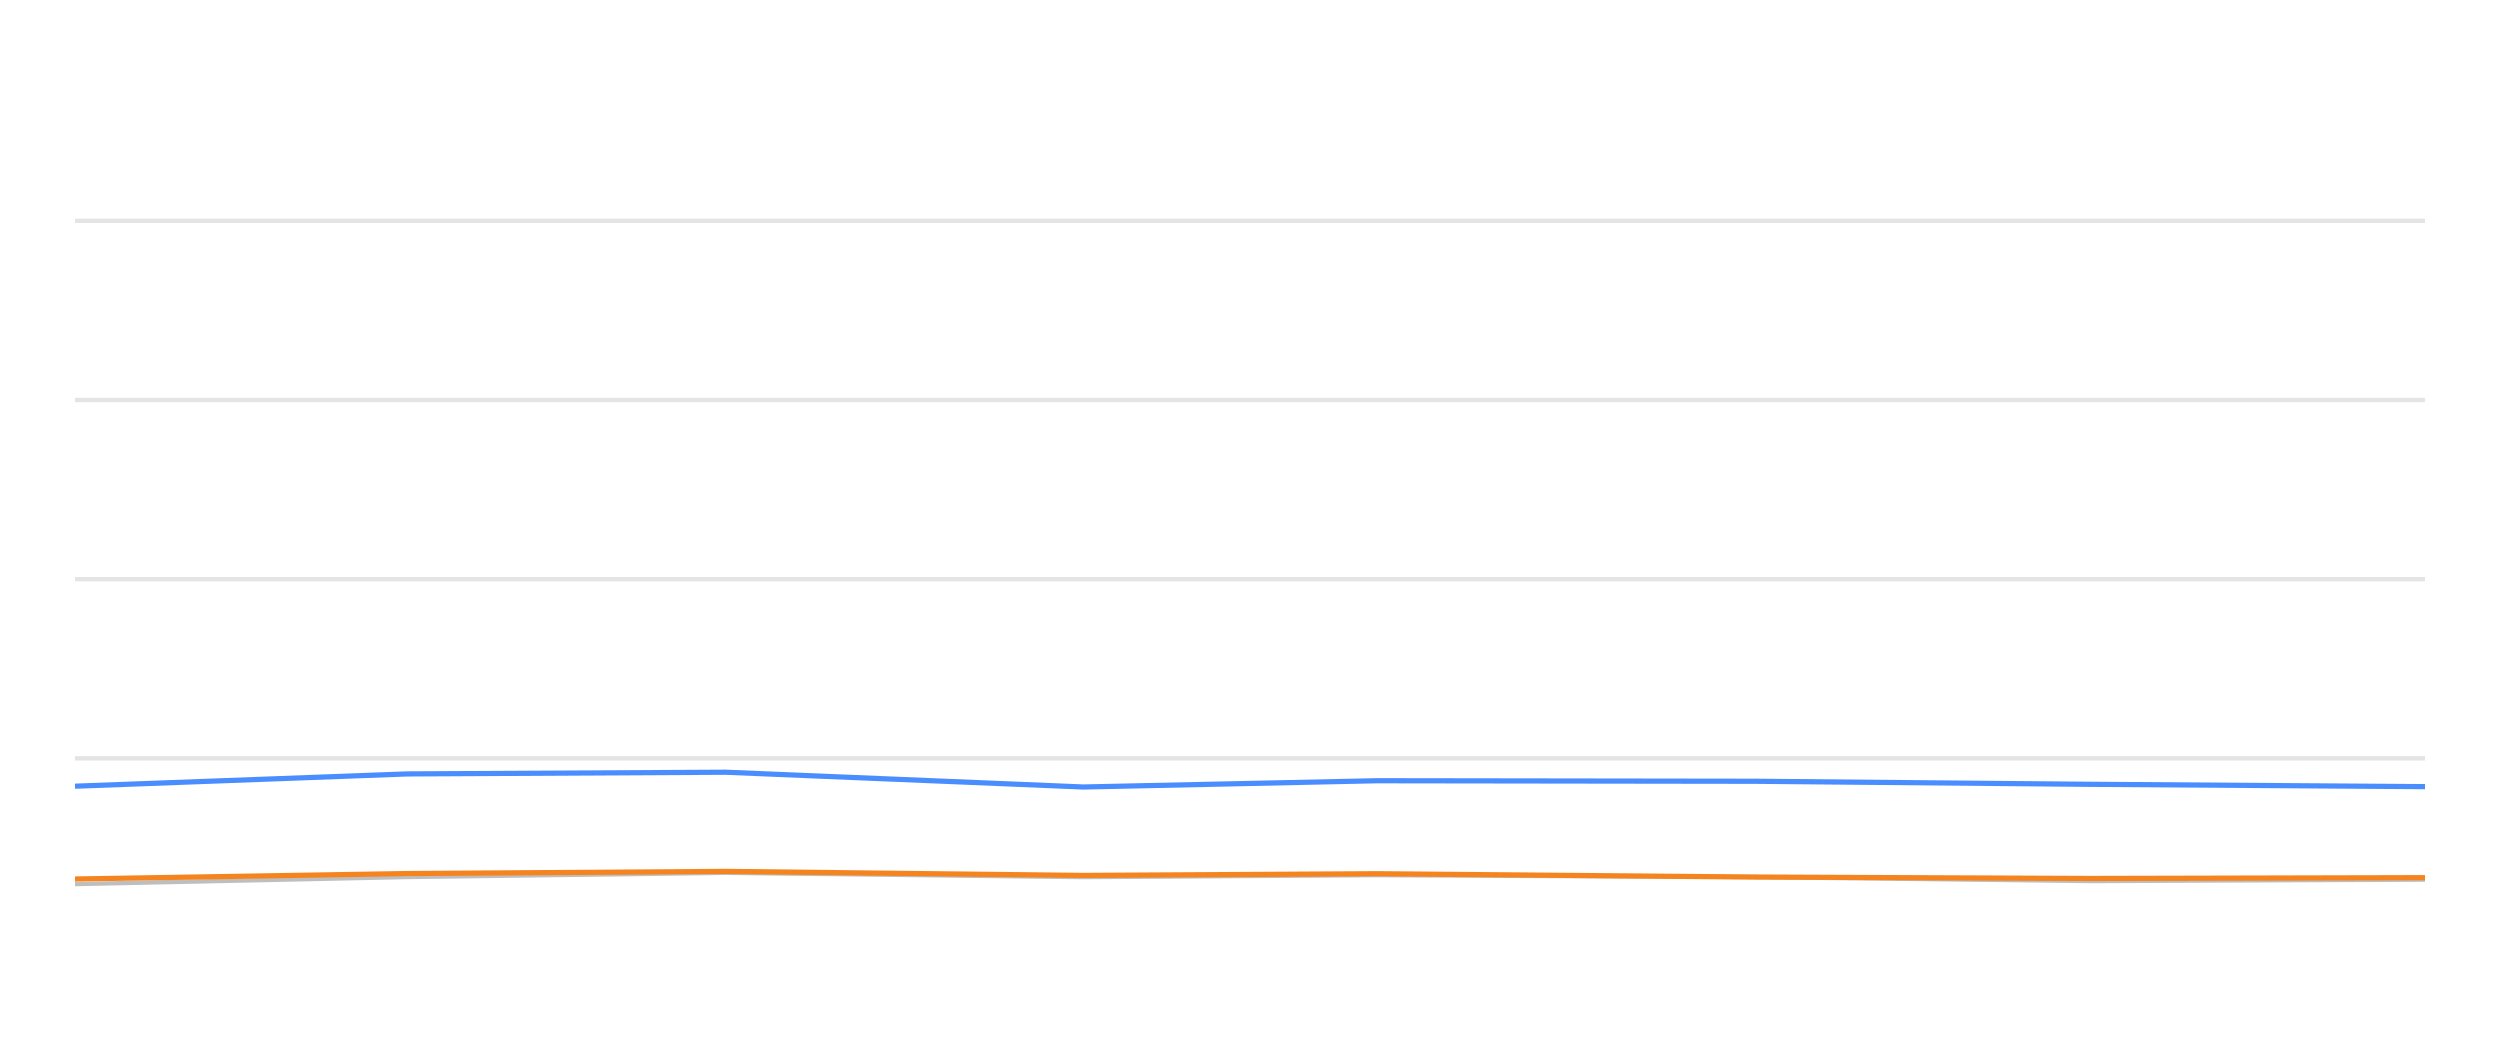
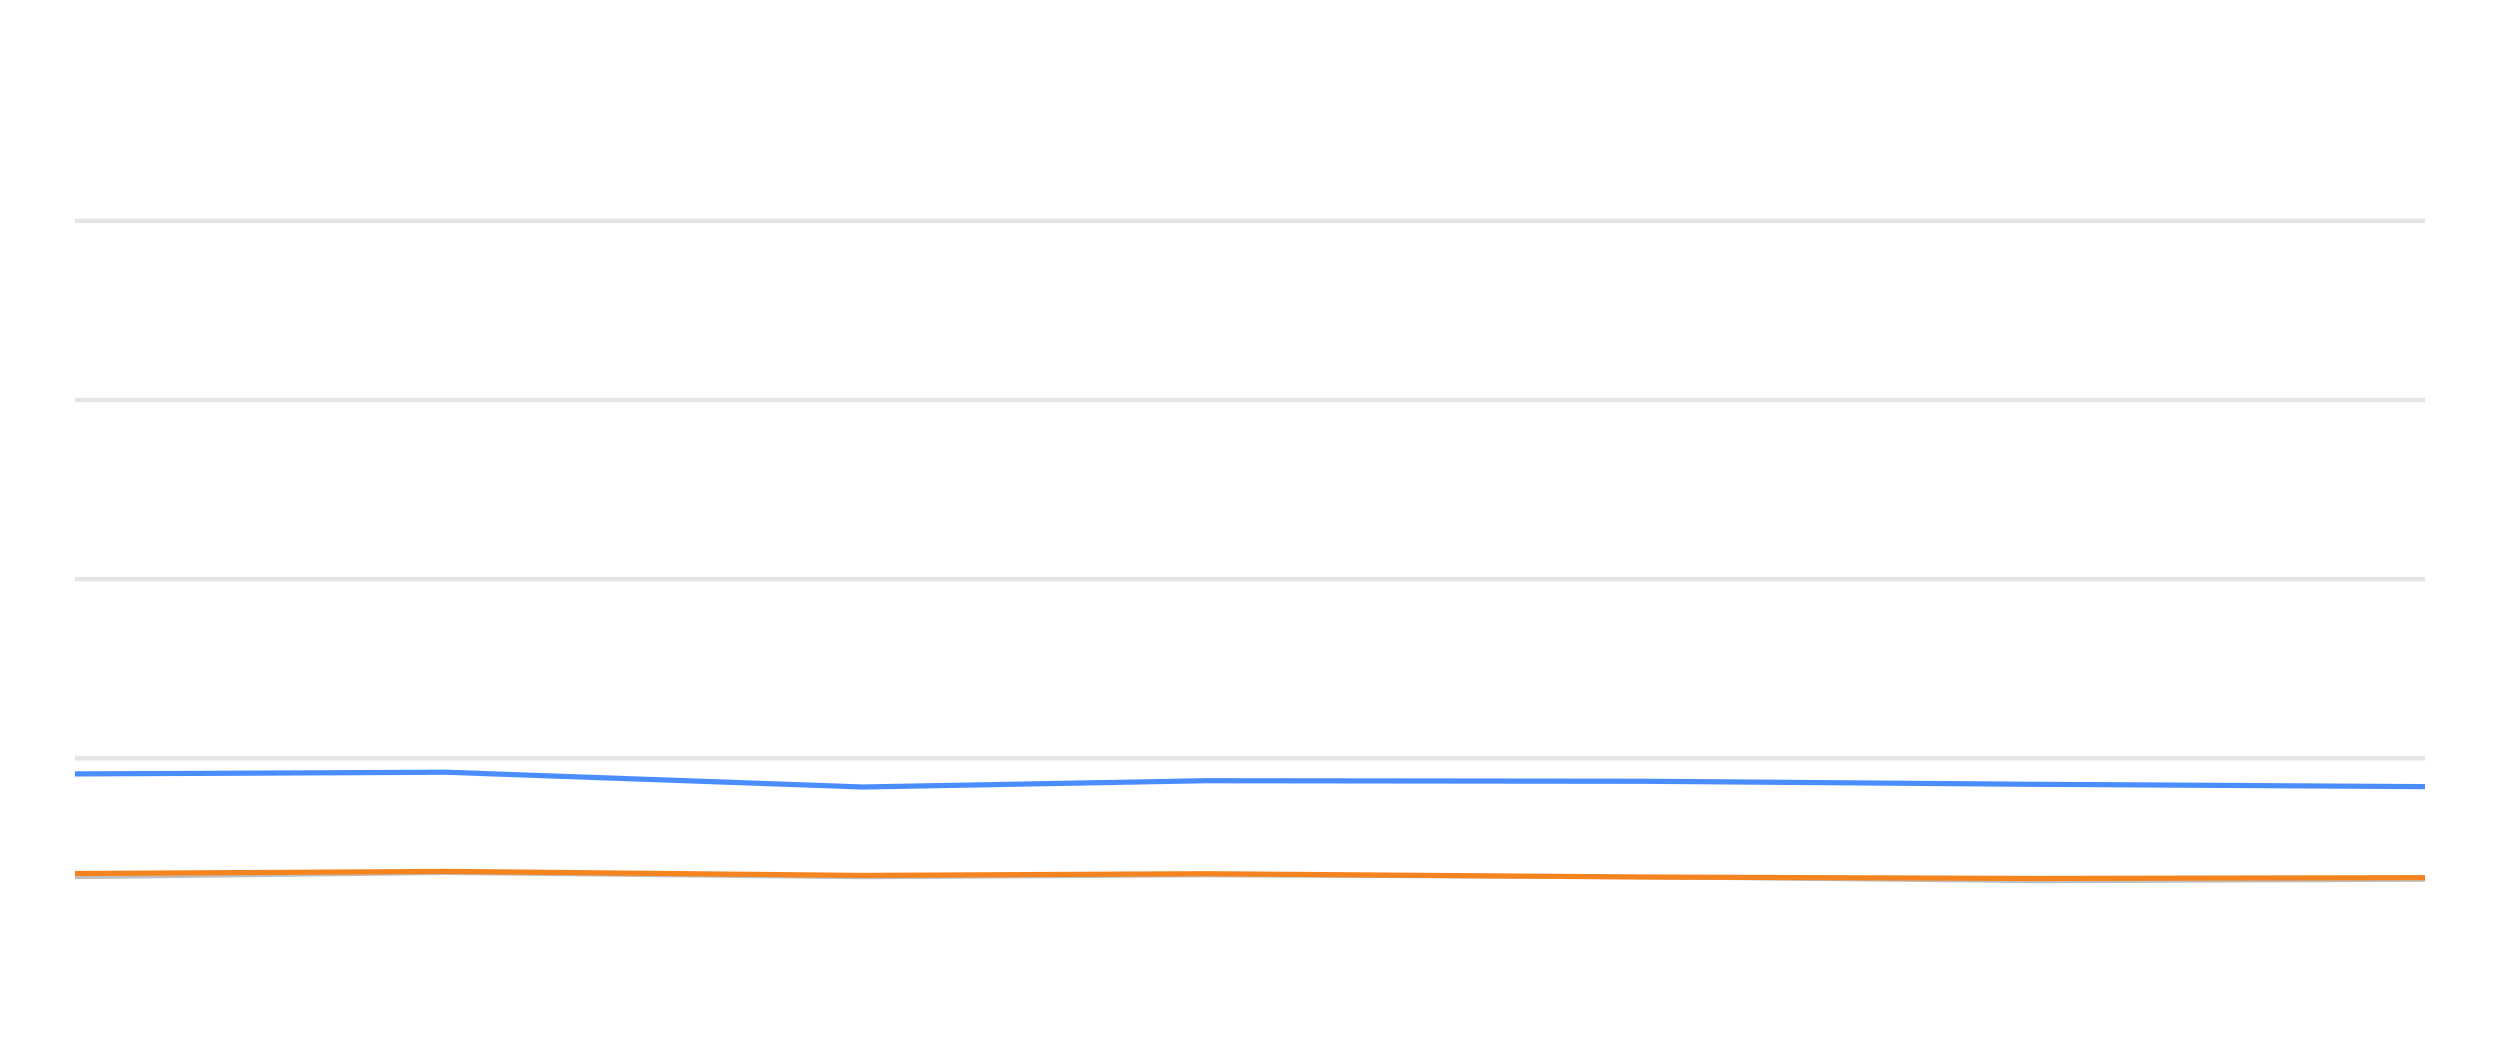
<svg xmlns="http://www.w3.org/2000/svg" width="288pt" height="120pt" viewBox="0 0 288 120" version="1.1">
  <defs>
    <style type="text/css">*{stroke-linejoin: round; stroke-linecap: butt}</style>
  </defs>
  <g id="figure_1">
    <g id="patch_1">
      <path d="M 0 120  L 288 120  L 288 0  L 0 0  L 0 120  z " style="fill: none; opacity: 0" />
    </g>
    <g id="axes_1">
      <g id="patch_2">
        <path d="M 8.64 108  L 279.36 108  L 279.36 4.8  L 8.64 4.8  L 8.64 108  z " style="fill: none" />
      </g>
      <g id="matplotlib.axis_1" />
      <g id="matplotlib.axis_2" />
      <g id="line2d_1">
-         <path d="M 8.64 87.36  L 279.36 87.36  " clip-path="url(#p7315677cd5)" style="fill: none; stroke: #b2b2b2; stroke-opacity: 0.35; stroke-width: 0.5; stroke-linecap: square" />
+         <path d="M 8.64 87.36  L 279.36 87.36  " clip-path="url(#p816b72c4b8)" style="fill: none; stroke: #b2b2b2; stroke-opacity: 0.35; stroke-width: 0.5; stroke-linecap: square" />
      </g>
      <g id="line2d_2">
-         <path d="M 8.64 66.72  L 279.36 66.72  " clip-path="url(#p7315677cd5)" style="fill: none; stroke: #b2b2b2; stroke-opacity: 0.35; stroke-width: 0.5; stroke-linecap: square" />
+         <path d="M 8.64 66.72  L 279.36 66.72  " clip-path="url(#p816b72c4b8)" style="fill: none; stroke: #b2b2b2; stroke-opacity: 0.35; stroke-width: 0.5; stroke-linecap: square" />
      </g>
      <g id="line2d_3">
-         <path d="M 8.64 46.08  L 279.36 46.08  " clip-path="url(#p7315677cd5)" style="fill: none; stroke: #b2b2b2; stroke-opacity: 0.35; stroke-width: 0.5; stroke-linecap: square" />
+         <path d="M 8.64 46.08  L 279.36 46.08  " clip-path="url(#p816b72c4b8)" style="fill: none; stroke: #b2b2b2; stroke-opacity: 0.35; stroke-width: 0.5; stroke-linecap: square" />
      </g>
      <g id="line2d_4">
-         <path d="M 8.64 25.44  L 279.36 25.44  " clip-path="url(#p7315677cd5)" style="fill: none; stroke: #b2b2b2; stroke-opacity: 0.35; stroke-width: 0.5; stroke-linecap: square" />
+         <path d="M 8.64 25.44  L 279.36 25.44  " clip-path="url(#p816b72c4b8)" style="fill: none; stroke: #b2b2b2; stroke-opacity: 0.35; stroke-width: 0.5; stroke-linecap: square" />
      </g>
      <g id="line2d_5">
-         <path d="M 8.64 101.849  L 46.9 101.034  L 83.582 100.549  L 124.792 101.044  L 158.653 100.817  L 202.182 101.034  L 240.861 101.498  L 279.36 101.333  " clip-path="url(#p7315677cd5)" style="fill: none; stroke: #bebebe; stroke-width: 0.5; stroke-linecap: round" />
+         <path d="M 8.64 101.034  L 51.36 100.549  L 99.352 101.044  L 138.786 100.817  L 189.479 101.034  L 234.524 101.498  L 279.36 101.333  " clip-path="url(#p816b72c4b8)" style="fill: none; stroke: #bebebe; stroke-width: 0.5; stroke-linecap: round" />
      </g>
      <g id="line2d_6">
-         <path d="M 8.64 90.57  L 46.9 89.156  L 83.582 88.96  L 124.792 90.662  L 158.653 89.94  L 202.182 90.002  L 240.861 90.353  L 279.36 90.621  " clip-path="url(#p7315677cd5)" style="fill: none; stroke: #4a8dff; stroke-width: 0.6" />
+         <path d="M 8.64 89.156  L 51.36 88.96  L 99.352 90.662  L 138.786 89.94  L 189.479 90.002  L 234.524 90.353  L 279.36 90.621  " clip-path="url(#p816b72c4b8)" style="fill: none; stroke: #4a8dff; stroke-width: 0.6" />
      </g>
      <g id="line2d_7">
-         <path d="M 8.64 101.261  L 46.9 100.632  L 83.582 100.384  L 124.792 100.848  L 158.653 100.652  L 202.182 101.034  L 240.861 101.199  L 279.36 101.106  " clip-path="url(#p7315677cd5)" style="fill: none; stroke: #f5841e; stroke-width: 0.6" />
+         <path d="M 8.64 100.632  L 51.36 100.384  L 99.352 100.848  L 138.786 100.652  L 189.479 101.034  L 234.524 101.199  L 279.36 101.106  " clip-path="url(#p816b72c4b8)" style="fill: none; stroke: #f5841e; stroke-width: 0.6" />
      </g>
    </g>
  </g>
  <defs>
-     <clipPath id="p7315677cd5">
+     <clipPath id="p816b72c4b8">
      <rect x="8.64" y="4.8" width="270.72" height="103.2" />
    </clipPath>
  </defs>
</svg>
